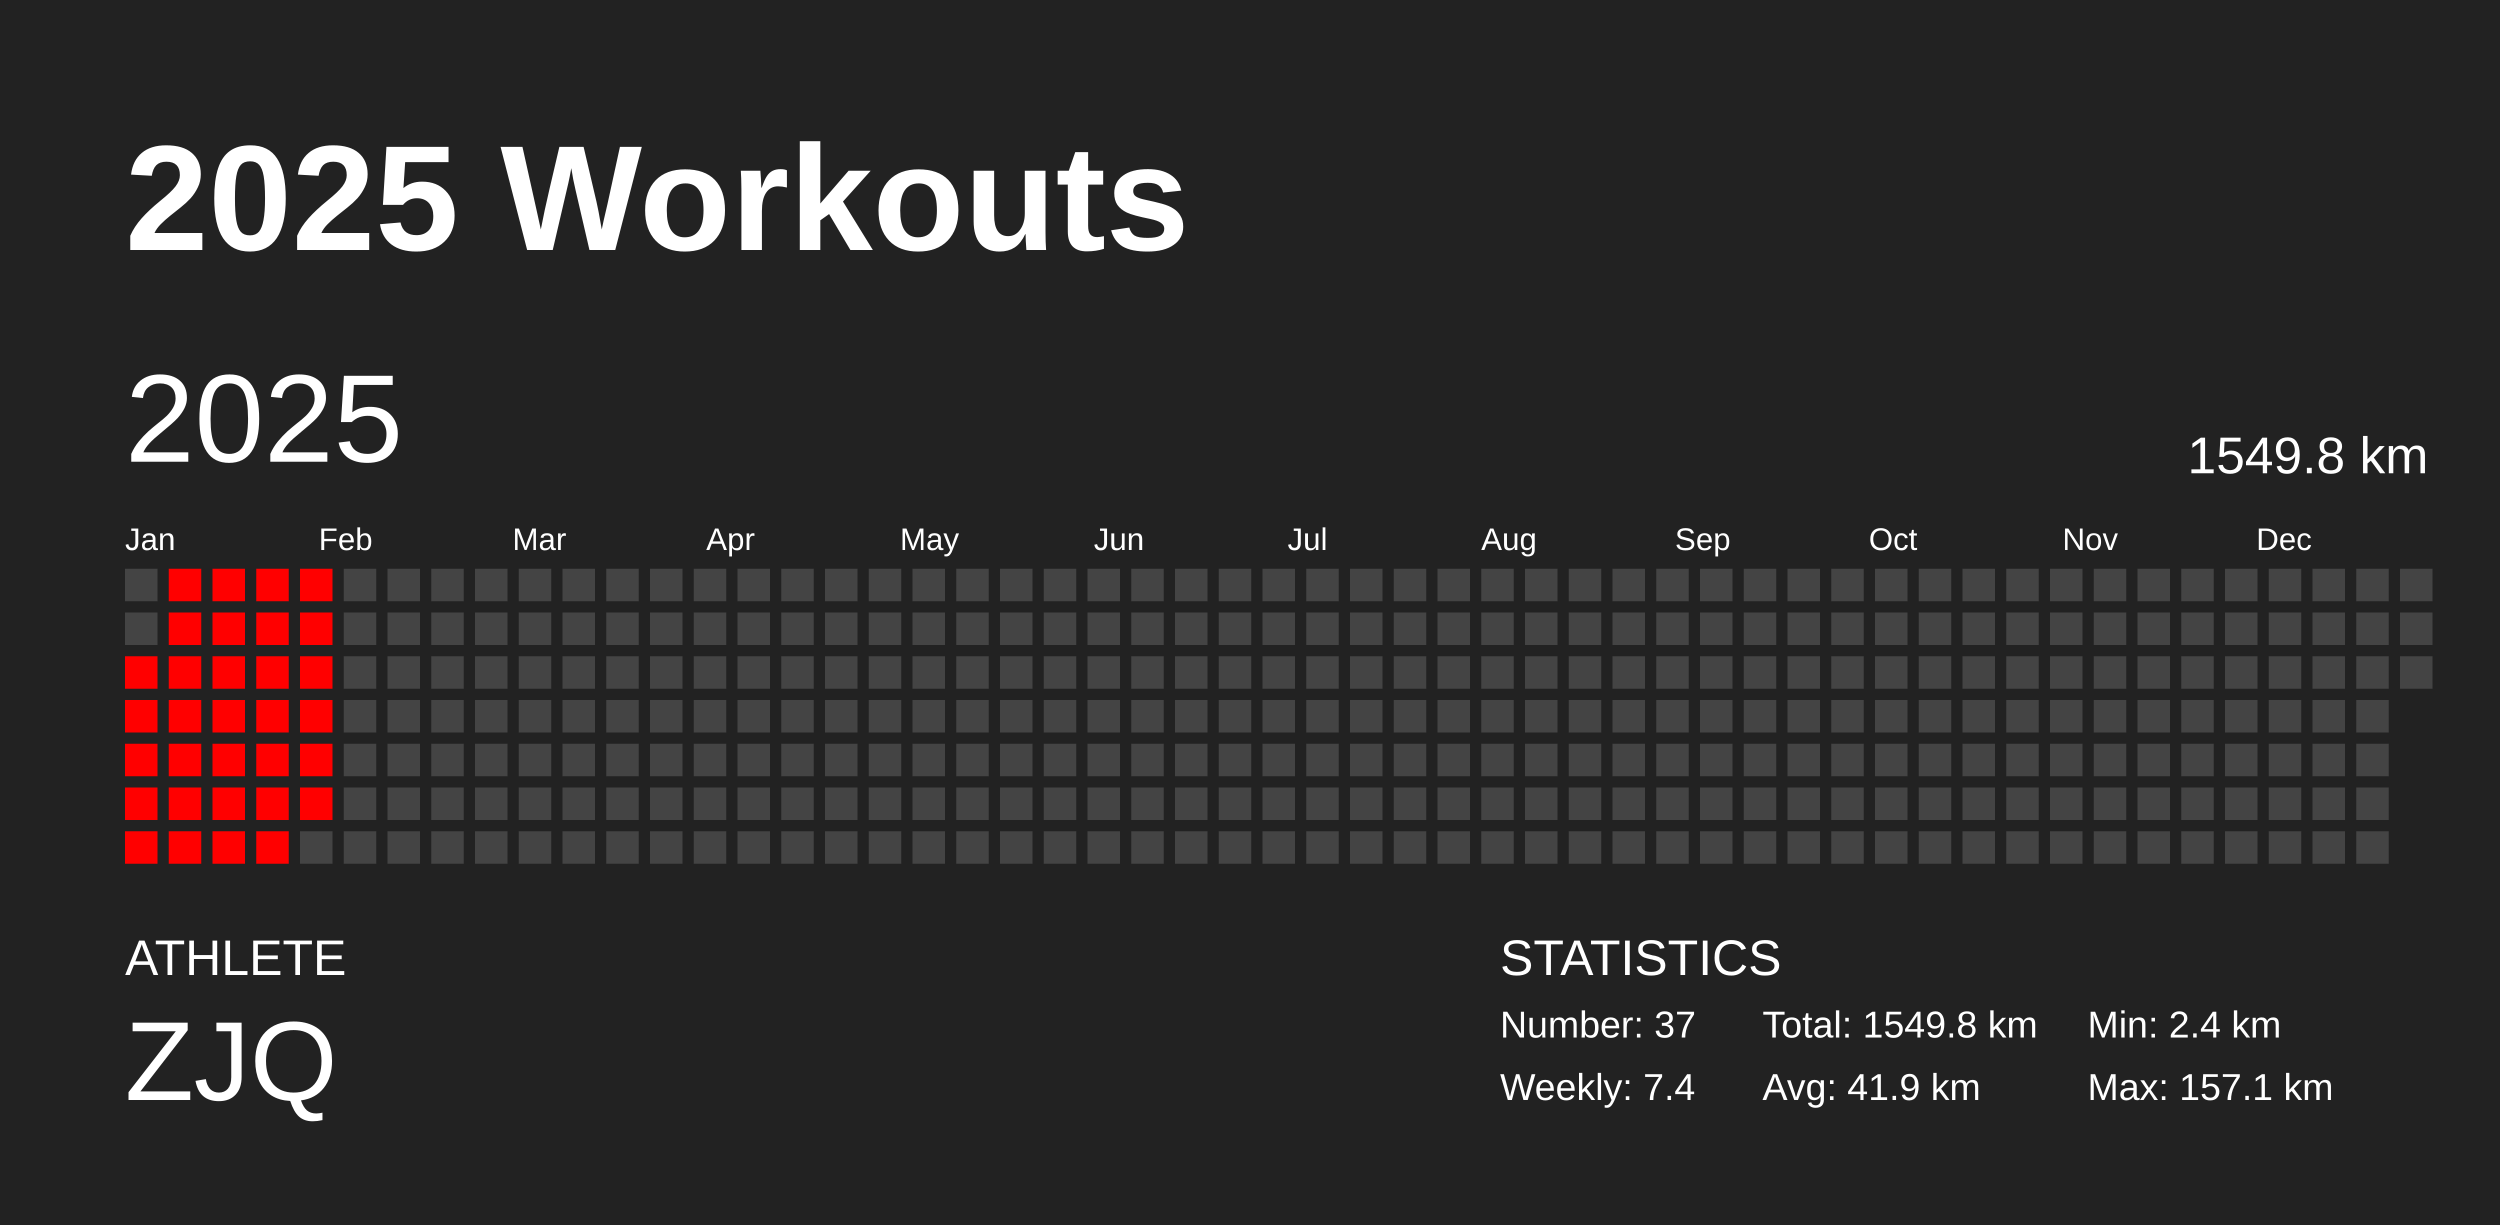
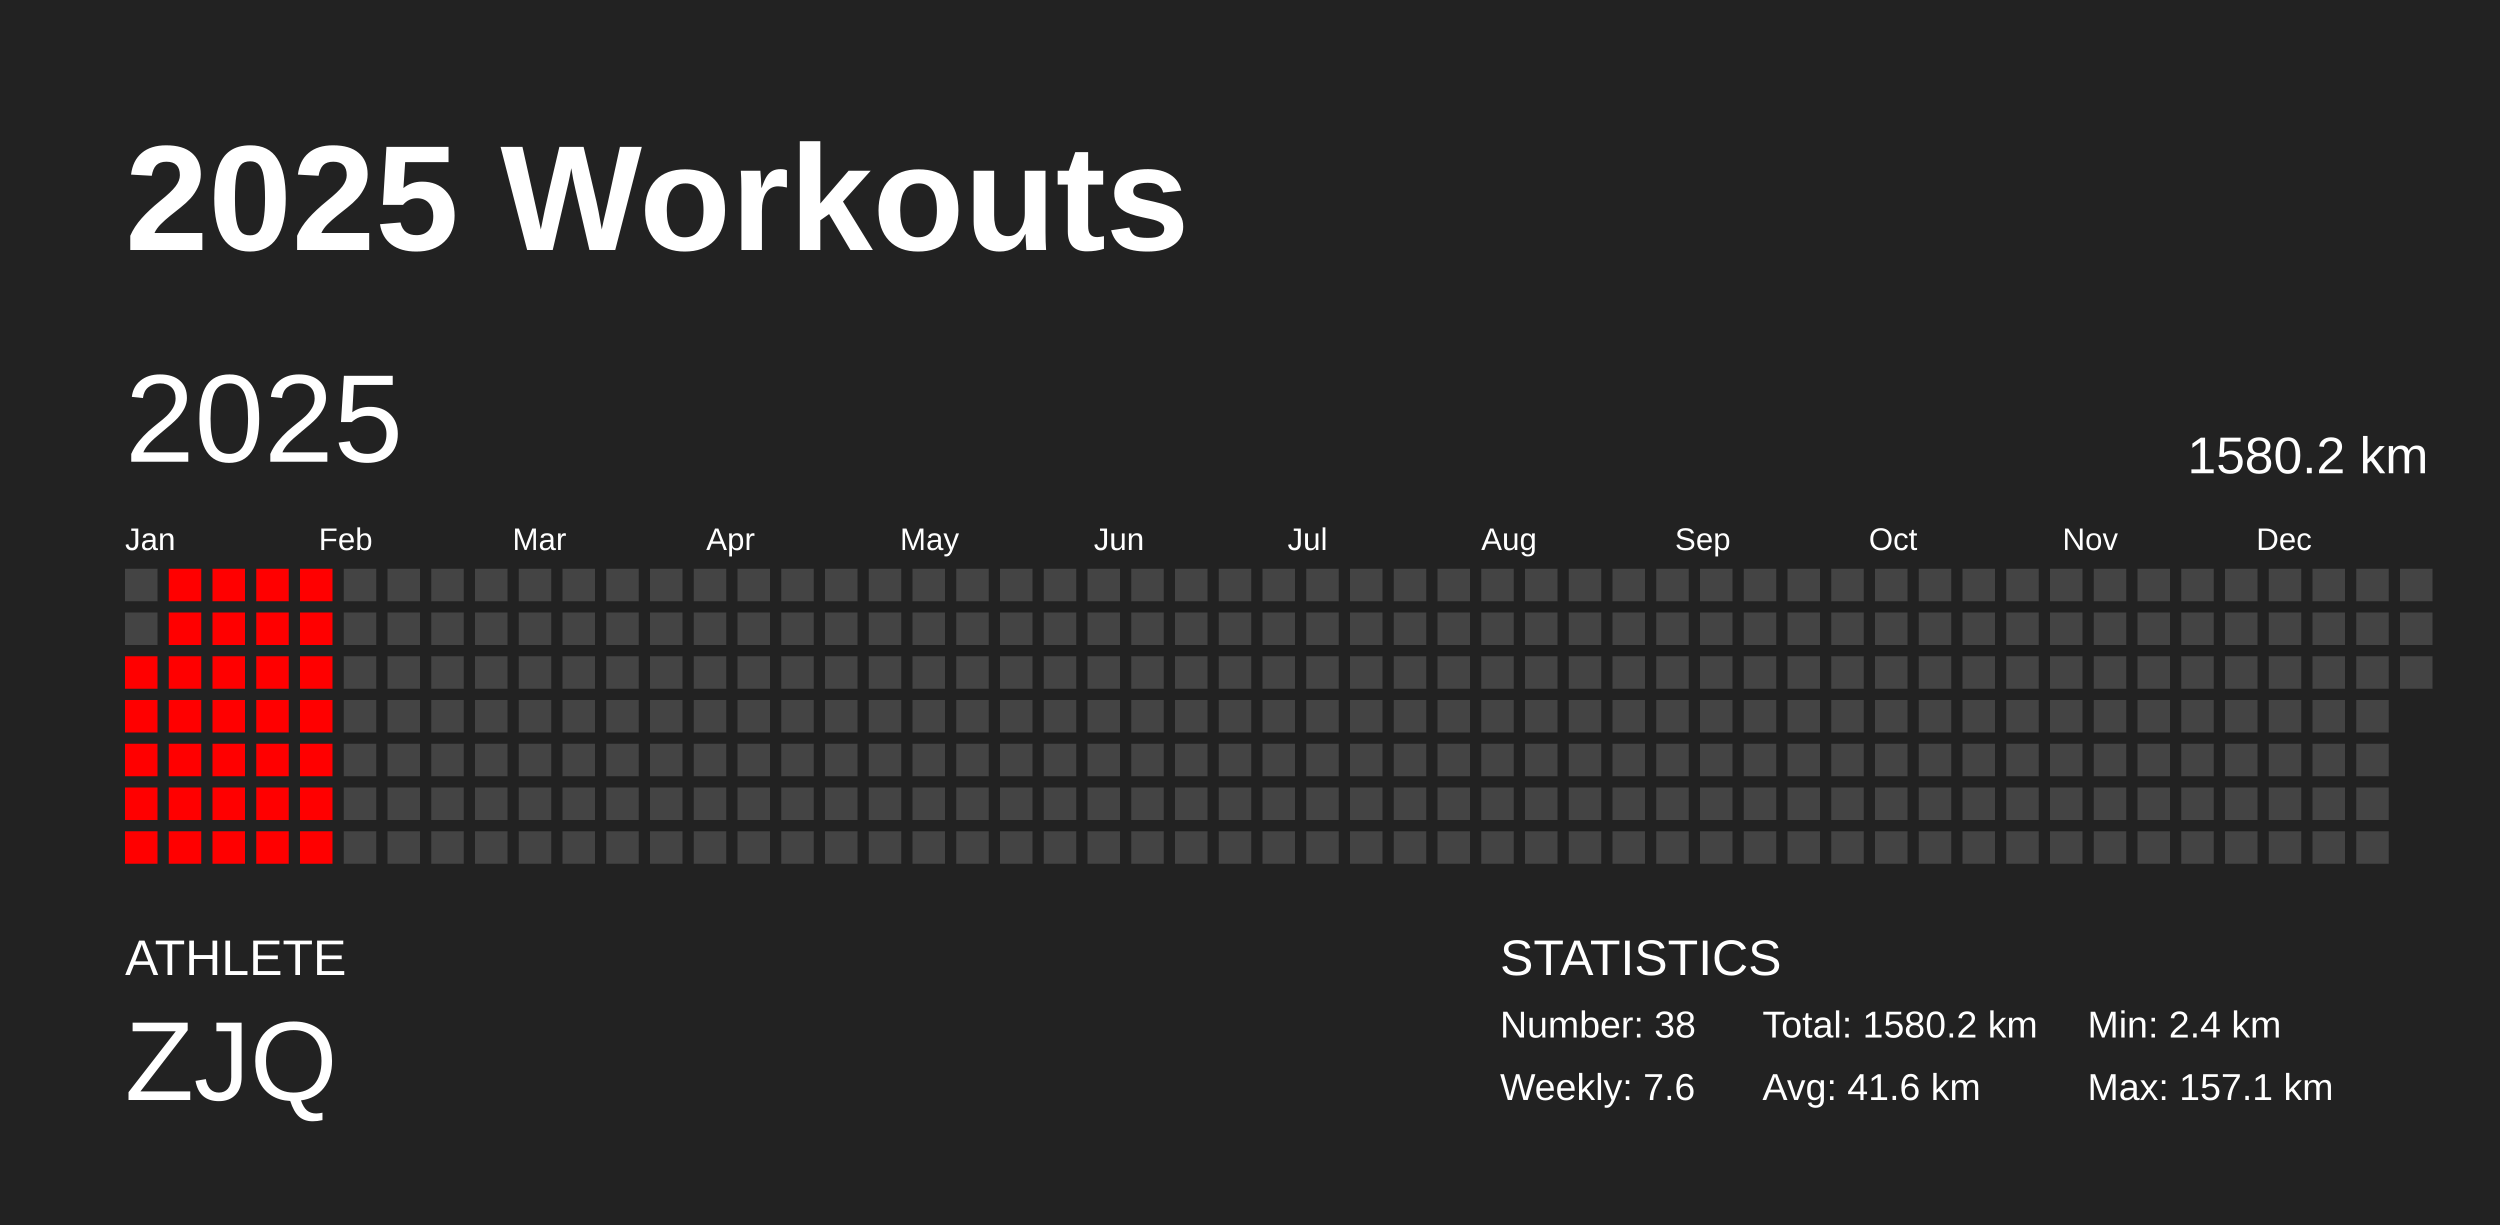
<svg xmlns="http://www.w3.org/2000/svg" baseProfile="full" height="98mm" version="1.1" viewBox="0,0,200,98" width="200mm">
  <defs />
  <rect fill="#222222" height="98" width="200" x="0" y="0" />
  <text fill="#FFFFFF" style="font-size:12px; font-family:Arial; font-weight:bold;" x="10" y="20">2025 Workouts</text>
  <text fill="#FFFFFF" style="font-size:4px; font-family:Arial" x="10" y="78">ATHLETE</text>
  <text fill="#FFFFFF" style="font-size:9px; font-family:Arial" x="10" y="88">ZJQ</text>
  <text fill="#FFFFFF" style="font-size:4px; font-family:Arial" x="120" y="78">STATISTICS</text>
-   <text fill="#FFFFFF" style="font-size:3px; font-family:Arial" x="120" y="83">Number: 37</text>
-   <text fill="#FFFFFF" style="font-size:3px; font-family:Arial" x="120" y="88">Weekly: 7.4</text>
-   <text fill="#FFFFFF" style="font-size:3px; font-family:Arial" x="141" y="83">Total: 1549.8 km</text>
-   <text fill="#FFFFFF" style="font-size:3px; font-family:Arial" x="141" y="88">Avg: 41.9 km</text>
+   <text fill="#FFFFFF" style="font-size:3px; font-family:Arial" x="120" y="83">Number: 38</text>
+   <text fill="#FFFFFF" style="font-size:3px; font-family:Arial" x="120" y="88">Weekly: 7.6</text>
+   <text fill="#FFFFFF" style="font-size:3px; font-family:Arial" x="141" y="83">Total: 1580.2 km</text>
+   <text fill="#FFFFFF" style="font-size:3px; font-family:Arial" x="141" y="88">Avg: 41.6 km</text>
  <text fill="#FFFFFF" style="font-size:3px; font-family:Arial" x="167" y="83">Min: 2.4 km</text>
  <text fill="#FFFFFF" style="font-size:3px; font-family:Arial" x="167" y="88">Max: 157.1 km</text>
  <text dominant-baseline="hanging" fill="#FFFFFF" style="font-size:10.0px; font-family:Arial;" x="10" y="30">2025</text>
-   <text dominant-baseline="hanging" fill="#FFFFFF" style="font-size:4.125px; font-family:Arial;" x="175" y="35">1549.8 km</text>
+   <text dominant-baseline="hanging" fill="#FFFFFF" style="font-size:4.125px; font-family:Arial;" x="175" y="35">1580.2 km</text>
  <text fill="#FFFFFF" style="font-size:2.5px; font-family:Arial" x="10.0" y="44">Jan</text>
  <text fill="#FFFFFF" style="font-size:2.5px; font-family:Arial" x="25.5" y="44">Feb</text>
  <text fill="#FFFFFF" style="font-size:2.5px; font-family:Arial" x="41.0" y="44">Mar</text>
  <text fill="#FFFFFF" style="font-size:2.5px; font-family:Arial" x="56.5" y="44">Apr</text>
  <text fill="#FFFFFF" style="font-size:2.5px; font-family:Arial" x="72.0" y="44">May</text>
  <text fill="#FFFFFF" style="font-size:2.5px; font-family:Arial" x="87.5" y="44">Jun</text>
  <text fill="#FFFFFF" style="font-size:2.5px; font-family:Arial" x="103.0" y="44">Jul</text>
  <text fill="#FFFFFF" style="font-size:2.5px; font-family:Arial" x="118.5" y="44">Aug</text>
  <text fill="#FFFFFF" style="font-size:2.5px; font-family:Arial" x="134.0" y="44">Sep</text>
  <text fill="#FFFFFF" style="font-size:2.5px; font-family:Arial" x="149.5" y="44">Oct</text>
  <text fill="#FFFFFF" style="font-size:2.5px; font-family:Arial" x="165.0" y="44">Nov</text>
  <text fill="#FFFFFF" style="font-size:2.5px; font-family:Arial" x="180.5" y="44">Dec</text>
  <rect fill="#444444" height="2.6" width="2.6" x="10.0" y="45.5" />
  <rect fill="#444444" height="2.6" width="2.6" x="10.0" y="49.0" />
  <rect fill="red" height="2.6" width="2.6" x="10.0" y="52.5" />
  <rect fill="red" height="2.6" width="2.6" x="10.0" y="56.0" />
  <rect fill="red" height="2.6" width="2.6" x="10.0" y="59.5" />
  <rect fill="red" height="2.6" width="2.6" x="10.0" y="63.0" />
  <rect fill="red" height="2.6" width="2.6" x="10.0" y="66.5" />
  <rect fill="red" height="2.6" width="2.6" x="13.5" y="45.5" />
  <rect fill="red" height="2.6" width="2.6" x="13.5" y="49.0" />
  <rect fill="red" height="2.6" width="2.6" x="13.5" y="52.5" />
  <rect fill="red" height="2.6" width="2.6" x="13.5" y="56.0" />
  <rect fill="red" height="2.6" width="2.6" x="13.5" y="59.5" />
  <rect fill="red" height="2.6" width="2.6" x="13.5" y="63.0" />
  <rect fill="red" height="2.6" width="2.6" x="13.5" y="66.5" />
  <rect fill="red" height="2.6" width="2.6" x="17.0" y="45.5" />
  <rect fill="red" height="2.6" width="2.6" x="17.0" y="49.0" />
  <rect fill="red" height="2.6" width="2.6" x="17.0" y="52.5" />
  <rect fill="red" height="2.6" width="2.6" x="17.0" y="56.0" />
  <rect fill="red" height="2.6" width="2.6" x="17.0" y="59.5" />
  <rect fill="red" height="2.6" width="2.6" x="17.0" y="63.0" />
  <rect fill="red" height="2.6" width="2.6" x="17.0" y="66.5" />
  <rect fill="red" height="2.6" width="2.6" x="20.5" y="45.5" />
  <rect fill="red" height="2.6" width="2.6" x="20.5" y="49.0" />
  <rect fill="red" height="2.6" width="2.6" x="20.5" y="52.5" />
  <rect fill="red" height="2.6" width="2.6" x="20.5" y="56.0" />
  <rect fill="red" height="2.6" width="2.6" x="20.5" y="59.5" />
  <rect fill="red" height="2.6" width="2.6" x="20.5" y="63.0" />
  <rect fill="red" height="2.6" width="2.6" x="20.5" y="66.5" />
  <rect fill="red" height="2.6" width="2.6" x="24.0" y="45.5" />
  <rect fill="red" height="2.6" width="2.6" x="24.0" y="49.0" />
  <rect fill="red" height="2.6" width="2.6" x="24.0" y="52.5" />
  <rect fill="red" height="2.6" width="2.6" x="24.0" y="56.0" />
  <rect fill="red" height="2.6" width="2.6" x="24.0" y="59.5" />
  <rect fill="red" height="2.6" width="2.6" x="24.0" y="63.0" />
-   <rect fill="#444444" height="2.6" width="2.6" x="24.0" y="66.5" />
+   <rect fill="red" height="2.6" width="2.6" x="24.0" y="66.5" />
  <rect fill="#444444" height="2.6" width="2.6" x="27.5" y="45.5" />
  <rect fill="#444444" height="2.6" width="2.6" x="27.5" y="49.0" />
  <rect fill="#444444" height="2.6" width="2.6" x="27.5" y="52.5" />
  <rect fill="#444444" height="2.6" width="2.6" x="27.5" y="56.0" />
  <rect fill="#444444" height="2.6" width="2.6" x="27.5" y="59.5" />
  <rect fill="#444444" height="2.6" width="2.6" x="27.5" y="63.0" />
  <rect fill="#444444" height="2.6" width="2.6" x="27.5" y="66.5" />
  <rect fill="#444444" height="2.6" width="2.6" x="31.0" y="45.5" />
  <rect fill="#444444" height="2.6" width="2.6" x="31.0" y="49.0" />
  <rect fill="#444444" height="2.6" width="2.6" x="31.0" y="52.5" />
  <rect fill="#444444" height="2.6" width="2.6" x="31.0" y="56.0" />
  <rect fill="#444444" height="2.6" width="2.6" x="31.0" y="59.5" />
  <rect fill="#444444" height="2.6" width="2.6" x="31.0" y="63.0" />
  <rect fill="#444444" height="2.6" width="2.6" x="31.0" y="66.5" />
  <rect fill="#444444" height="2.6" width="2.6" x="34.5" y="45.5" />
  <rect fill="#444444" height="2.6" width="2.6" x="34.5" y="49.0" />
  <rect fill="#444444" height="2.6" width="2.6" x="34.5" y="52.5" />
  <rect fill="#444444" height="2.6" width="2.6" x="34.5" y="56.0" />
  <rect fill="#444444" height="2.6" width="2.6" x="34.5" y="59.5" />
  <rect fill="#444444" height="2.6" width="2.6" x="34.5" y="63.0" />
  <rect fill="#444444" height="2.6" width="2.6" x="34.5" y="66.5" />
  <rect fill="#444444" height="2.6" width="2.6" x="38.0" y="45.5" />
  <rect fill="#444444" height="2.6" width="2.6" x="38.0" y="49.0" />
  <rect fill="#444444" height="2.6" width="2.6" x="38.0" y="52.5" />
  <rect fill="#444444" height="2.6" width="2.6" x="38.0" y="56.0" />
  <rect fill="#444444" height="2.6" width="2.6" x="38.0" y="59.5" />
  <rect fill="#444444" height="2.6" width="2.6" x="38.0" y="63.0" />
  <rect fill="#444444" height="2.6" width="2.6" x="38.0" y="66.5" />
  <rect fill="#444444" height="2.6" width="2.6" x="41.5" y="45.5" />
  <rect fill="#444444" height="2.6" width="2.6" x="41.5" y="49.0" />
  <rect fill="#444444" height="2.6" width="2.6" x="41.5" y="52.5" />
  <rect fill="#444444" height="2.6" width="2.6" x="41.5" y="56.0" />
  <rect fill="#444444" height="2.6" width="2.6" x="41.5" y="59.5" />
  <rect fill="#444444" height="2.6" width="2.6" x="41.5" y="63.0" />
  <rect fill="#444444" height="2.6" width="2.6" x="41.5" y="66.5" />
  <rect fill="#444444" height="2.6" width="2.6" x="45.0" y="45.5" />
  <rect fill="#444444" height="2.6" width="2.6" x="45.0" y="49.0" />
  <rect fill="#444444" height="2.6" width="2.6" x="45.0" y="52.5" />
  <rect fill="#444444" height="2.6" width="2.6" x="45.0" y="56.0" />
  <rect fill="#444444" height="2.6" width="2.6" x="45.0" y="59.5" />
  <rect fill="#444444" height="2.6" width="2.6" x="45.0" y="63.0" />
  <rect fill="#444444" height="2.6" width="2.6" x="45.0" y="66.5" />
  <rect fill="#444444" height="2.6" width="2.6" x="48.5" y="45.5" />
  <rect fill="#444444" height="2.6" width="2.6" x="48.5" y="49.0" />
  <rect fill="#444444" height="2.6" width="2.6" x="48.5" y="52.5" />
  <rect fill="#444444" height="2.6" width="2.6" x="48.5" y="56.0" />
  <rect fill="#444444" height="2.6" width="2.6" x="48.5" y="59.5" />
  <rect fill="#444444" height="2.6" width="2.6" x="48.5" y="63.0" />
  <rect fill="#444444" height="2.6" width="2.6" x="48.5" y="66.5" />
  <rect fill="#444444" height="2.6" width="2.6" x="52.0" y="45.5" />
  <rect fill="#444444" height="2.6" width="2.6" x="52.0" y="49.0" />
  <rect fill="#444444" height="2.6" width="2.6" x="52.0" y="52.5" />
  <rect fill="#444444" height="2.6" width="2.6" x="52.0" y="56.0" />
  <rect fill="#444444" height="2.6" width="2.6" x="52.0" y="59.5" />
  <rect fill="#444444" height="2.6" width="2.6" x="52.0" y="63.0" />
  <rect fill="#444444" height="2.6" width="2.6" x="52.0" y="66.5" />
  <rect fill="#444444" height="2.6" width="2.6" x="55.5" y="45.5" />
  <rect fill="#444444" height="2.6" width="2.6" x="55.5" y="49.0" />
  <rect fill="#444444" height="2.6" width="2.6" x="55.5" y="52.5" />
  <rect fill="#444444" height="2.6" width="2.6" x="55.5" y="56.0" />
  <rect fill="#444444" height="2.6" width="2.6" x="55.5" y="59.5" />
  <rect fill="#444444" height="2.6" width="2.6" x="55.5" y="63.0" />
  <rect fill="#444444" height="2.6" width="2.6" x="55.5" y="66.5" />
  <rect fill="#444444" height="2.6" width="2.6" x="59.0" y="45.5" />
  <rect fill="#444444" height="2.6" width="2.6" x="59.0" y="49.0" />
  <rect fill="#444444" height="2.6" width="2.6" x="59.0" y="52.5" />
  <rect fill="#444444" height="2.6" width="2.6" x="59.0" y="56.0" />
  <rect fill="#444444" height="2.6" width="2.6" x="59.0" y="59.5" />
  <rect fill="#444444" height="2.6" width="2.6" x="59.0" y="63.0" />
  <rect fill="#444444" height="2.6" width="2.6" x="59.0" y="66.5" />
  <rect fill="#444444" height="2.6" width="2.6" x="62.5" y="45.5" />
  <rect fill="#444444" height="2.6" width="2.6" x="62.5" y="49.0" />
  <rect fill="#444444" height="2.6" width="2.6" x="62.5" y="52.5" />
  <rect fill="#444444" height="2.6" width="2.6" x="62.5" y="56.0" />
  <rect fill="#444444" height="2.6" width="2.6" x="62.5" y="59.5" />
  <rect fill="#444444" height="2.6" width="2.6" x="62.5" y="63.0" />
  <rect fill="#444444" height="2.6" width="2.6" x="62.5" y="66.5" />
  <rect fill="#444444" height="2.6" width="2.6" x="66.0" y="45.5" />
  <rect fill="#444444" height="2.6" width="2.6" x="66.0" y="49.0" />
  <rect fill="#444444" height="2.6" width="2.6" x="66.0" y="52.5" />
  <rect fill="#444444" height="2.6" width="2.6" x="66.0" y="56.0" />
  <rect fill="#444444" height="2.6" width="2.6" x="66.0" y="59.5" />
  <rect fill="#444444" height="2.6" width="2.6" x="66.0" y="63.0" />
  <rect fill="#444444" height="2.6" width="2.6" x="66.0" y="66.5" />
  <rect fill="#444444" height="2.6" width="2.6" x="69.5" y="45.5" />
  <rect fill="#444444" height="2.6" width="2.6" x="69.5" y="49.0" />
  <rect fill="#444444" height="2.6" width="2.6" x="69.5" y="52.5" />
  <rect fill="#444444" height="2.6" width="2.6" x="69.5" y="56.0" />
  <rect fill="#444444" height="2.6" width="2.6" x="69.5" y="59.5" />
  <rect fill="#444444" height="2.6" width="2.6" x="69.5" y="63.0" />
  <rect fill="#444444" height="2.6" width="2.6" x="69.5" y="66.5" />
  <rect fill="#444444" height="2.6" width="2.6" x="73.0" y="45.5" />
  <rect fill="#444444" height="2.6" width="2.6" x="73.0" y="49.0" />
  <rect fill="#444444" height="2.6" width="2.6" x="73.0" y="52.5" />
  <rect fill="#444444" height="2.6" width="2.6" x="73.0" y="56.0" />
  <rect fill="#444444" height="2.6" width="2.6" x="73.0" y="59.5" />
  <rect fill="#444444" height="2.6" width="2.6" x="73.0" y="63.0" />
  <rect fill="#444444" height="2.6" width="2.6" x="73.0" y="66.5" />
  <rect fill="#444444" height="2.6" width="2.6" x="76.5" y="45.5" />
  <rect fill="#444444" height="2.6" width="2.6" x="76.5" y="49.0" />
  <rect fill="#444444" height="2.6" width="2.6" x="76.5" y="52.5" />
  <rect fill="#444444" height="2.6" width="2.6" x="76.5" y="56.0" />
  <rect fill="#444444" height="2.6" width="2.6" x="76.5" y="59.5" />
  <rect fill="#444444" height="2.6" width="2.6" x="76.5" y="63.0" />
  <rect fill="#444444" height="2.6" width="2.6" x="76.5" y="66.5" />
  <rect fill="#444444" height="2.6" width="2.6" x="80.0" y="45.5" />
  <rect fill="#444444" height="2.6" width="2.6" x="80.0" y="49.0" />
  <rect fill="#444444" height="2.6" width="2.6" x="80.0" y="52.5" />
  <rect fill="#444444" height="2.6" width="2.6" x="80.0" y="56.0" />
  <rect fill="#444444" height="2.6" width="2.6" x="80.0" y="59.5" />
  <rect fill="#444444" height="2.6" width="2.6" x="80.0" y="63.0" />
  <rect fill="#444444" height="2.6" width="2.6" x="80.0" y="66.5" />
  <rect fill="#444444" height="2.6" width="2.6" x="83.5" y="45.5" />
  <rect fill="#444444" height="2.6" width="2.6" x="83.5" y="49.0" />
  <rect fill="#444444" height="2.6" width="2.6" x="83.5" y="52.5" />
  <rect fill="#444444" height="2.6" width="2.6" x="83.5" y="56.0" />
  <rect fill="#444444" height="2.6" width="2.6" x="83.5" y="59.5" />
  <rect fill="#444444" height="2.6" width="2.6" x="83.5" y="63.0" />
  <rect fill="#444444" height="2.6" width="2.6" x="83.5" y="66.5" />
  <rect fill="#444444" height="2.6" width="2.6" x="87.0" y="45.5" />
  <rect fill="#444444" height="2.6" width="2.6" x="87.0" y="49.0" />
  <rect fill="#444444" height="2.6" width="2.6" x="87.0" y="52.5" />
  <rect fill="#444444" height="2.6" width="2.6" x="87.0" y="56.0" />
  <rect fill="#444444" height="2.6" width="2.6" x="87.0" y="59.5" />
  <rect fill="#444444" height="2.6" width="2.6" x="87.0" y="63.0" />
  <rect fill="#444444" height="2.6" width="2.6" x="87.0" y="66.5" />
  <rect fill="#444444" height="2.6" width="2.6" x="90.5" y="45.5" />
  <rect fill="#444444" height="2.6" width="2.6" x="90.5" y="49.0" />
  <rect fill="#444444" height="2.6" width="2.6" x="90.5" y="52.5" />
  <rect fill="#444444" height="2.6" width="2.6" x="90.5" y="56.0" />
  <rect fill="#444444" height="2.6" width="2.6" x="90.5" y="59.5" />
  <rect fill="#444444" height="2.6" width="2.6" x="90.5" y="63.0" />
  <rect fill="#444444" height="2.6" width="2.6" x="90.5" y="66.5" />
  <rect fill="#444444" height="2.6" width="2.6" x="94.0" y="45.5" />
  <rect fill="#444444" height="2.6" width="2.6" x="94.0" y="49.0" />
  <rect fill="#444444" height="2.6" width="2.6" x="94.0" y="52.5" />
  <rect fill="#444444" height="2.6" width="2.6" x="94.0" y="56.0" />
  <rect fill="#444444" height="2.6" width="2.6" x="94.0" y="59.5" />
  <rect fill="#444444" height="2.6" width="2.6" x="94.0" y="63.0" />
  <rect fill="#444444" height="2.6" width="2.6" x="94.0" y="66.5" />
  <rect fill="#444444" height="2.6" width="2.6" x="97.5" y="45.5" />
  <rect fill="#444444" height="2.6" width="2.6" x="97.5" y="49.0" />
  <rect fill="#444444" height="2.6" width="2.6" x="97.5" y="52.5" />
  <rect fill="#444444" height="2.6" width="2.6" x="97.5" y="56.0" />
  <rect fill="#444444" height="2.6" width="2.6" x="97.5" y="59.5" />
  <rect fill="#444444" height="2.6" width="2.6" x="97.5" y="63.0" />
  <rect fill="#444444" height="2.6" width="2.6" x="97.5" y="66.5" />
  <rect fill="#444444" height="2.6" width="2.6" x="101.0" y="45.5" />
  <rect fill="#444444" height="2.6" width="2.6" x="101.0" y="49.0" />
  <rect fill="#444444" height="2.6" width="2.6" x="101.0" y="52.5" />
  <rect fill="#444444" height="2.6" width="2.6" x="101.0" y="56.0" />
  <rect fill="#444444" height="2.6" width="2.6" x="101.0" y="59.5" />
  <rect fill="#444444" height="2.6" width="2.6" x="101.0" y="63.0" />
  <rect fill="#444444" height="2.6" width="2.6" x="101.0" y="66.5" />
  <rect fill="#444444" height="2.6" width="2.6" x="104.5" y="45.5" />
  <rect fill="#444444" height="2.6" width="2.6" x="104.5" y="49.0" />
  <rect fill="#444444" height="2.6" width="2.6" x="104.5" y="52.5" />
  <rect fill="#444444" height="2.6" width="2.6" x="104.5" y="56.0" />
  <rect fill="#444444" height="2.6" width="2.6" x="104.5" y="59.5" />
  <rect fill="#444444" height="2.6" width="2.6" x="104.5" y="63.0" />
  <rect fill="#444444" height="2.6" width="2.6" x="104.5" y="66.5" />
  <rect fill="#444444" height="2.6" width="2.6" x="108.0" y="45.5" />
  <rect fill="#444444" height="2.6" width="2.6" x="108.0" y="49.0" />
  <rect fill="#444444" height="2.6" width="2.6" x="108.0" y="52.5" />
  <rect fill="#444444" height="2.6" width="2.6" x="108.0" y="56.0" />
  <rect fill="#444444" height="2.6" width="2.6" x="108.0" y="59.5" />
  <rect fill="#444444" height="2.6" width="2.6" x="108.0" y="63.0" />
  <rect fill="#444444" height="2.6" width="2.6" x="108.0" y="66.5" />
  <rect fill="#444444" height="2.6" width="2.6" x="111.5" y="45.5" />
  <rect fill="#444444" height="2.6" width="2.6" x="111.5" y="49.0" />
  <rect fill="#444444" height="2.6" width="2.6" x="111.5" y="52.5" />
  <rect fill="#444444" height="2.6" width="2.6" x="111.5" y="56.0" />
  <rect fill="#444444" height="2.6" width="2.6" x="111.5" y="59.5" />
  <rect fill="#444444" height="2.6" width="2.6" x="111.5" y="63.0" />
  <rect fill="#444444" height="2.6" width="2.6" x="111.5" y="66.5" />
  <rect fill="#444444" height="2.6" width="2.6" x="115.0" y="45.5" />
  <rect fill="#444444" height="2.6" width="2.6" x="115.0" y="49.0" />
  <rect fill="#444444" height="2.6" width="2.6" x="115.0" y="52.5" />
  <rect fill="#444444" height="2.6" width="2.6" x="115.0" y="56.0" />
  <rect fill="#444444" height="2.6" width="2.6" x="115.0" y="59.5" />
  <rect fill="#444444" height="2.6" width="2.6" x="115.0" y="63.0" />
  <rect fill="#444444" height="2.6" width="2.6" x="115.0" y="66.5" />
  <rect fill="#444444" height="2.6" width="2.6" x="118.5" y="45.5" />
  <rect fill="#444444" height="2.6" width="2.6" x="118.5" y="49.0" />
  <rect fill="#444444" height="2.6" width="2.6" x="118.5" y="52.5" />
  <rect fill="#444444" height="2.6" width="2.6" x="118.5" y="56.0" />
  <rect fill="#444444" height="2.6" width="2.6" x="118.5" y="59.5" />
  <rect fill="#444444" height="2.6" width="2.6" x="118.5" y="63.0" />
  <rect fill="#444444" height="2.6" width="2.6" x="118.5" y="66.5" />
  <rect fill="#444444" height="2.6" width="2.6" x="122.0" y="45.5" />
  <rect fill="#444444" height="2.6" width="2.6" x="122.0" y="49.0" />
  <rect fill="#444444" height="2.6" width="2.6" x="122.0" y="52.5" />
  <rect fill="#444444" height="2.6" width="2.6" x="122.0" y="56.0" />
  <rect fill="#444444" height="2.6" width="2.6" x="122.0" y="59.5" />
  <rect fill="#444444" height="2.6" width="2.6" x="122.0" y="63.0" />
  <rect fill="#444444" height="2.6" width="2.6" x="122.0" y="66.5" />
  <rect fill="#444444" height="2.6" width="2.6" x="125.5" y="45.5" />
  <rect fill="#444444" height="2.6" width="2.6" x="125.5" y="49.0" />
  <rect fill="#444444" height="2.6" width="2.6" x="125.5" y="52.5" />
  <rect fill="#444444" height="2.6" width="2.6" x="125.5" y="56.0" />
  <rect fill="#444444" height="2.6" width="2.6" x="125.5" y="59.5" />
  <rect fill="#444444" height="2.6" width="2.6" x="125.5" y="63.0" />
  <rect fill="#444444" height="2.6" width="2.6" x="125.5" y="66.5" />
  <rect fill="#444444" height="2.6" width="2.6" x="129.0" y="45.5" />
  <rect fill="#444444" height="2.6" width="2.6" x="129.0" y="49.0" />
  <rect fill="#444444" height="2.6" width="2.6" x="129.0" y="52.5" />
  <rect fill="#444444" height="2.6" width="2.6" x="129.0" y="56.0" />
  <rect fill="#444444" height="2.6" width="2.6" x="129.0" y="59.5" />
  <rect fill="#444444" height="2.6" width="2.6" x="129.0" y="63.0" />
  <rect fill="#444444" height="2.6" width="2.6" x="129.0" y="66.5" />
  <rect fill="#444444" height="2.6" width="2.6" x="132.5" y="45.5" />
  <rect fill="#444444" height="2.6" width="2.6" x="132.5" y="49.0" />
  <rect fill="#444444" height="2.6" width="2.6" x="132.5" y="52.5" />
  <rect fill="#444444" height="2.6" width="2.6" x="132.5" y="56.0" />
  <rect fill="#444444" height="2.6" width="2.6" x="132.5" y="59.5" />
  <rect fill="#444444" height="2.6" width="2.6" x="132.5" y="63.0" />
  <rect fill="#444444" height="2.6" width="2.6" x="132.5" y="66.5" />
  <rect fill="#444444" height="2.6" width="2.6" x="136.0" y="45.5" />
  <rect fill="#444444" height="2.6" width="2.6" x="136.0" y="49.0" />
  <rect fill="#444444" height="2.6" width="2.6" x="136.0" y="52.5" />
  <rect fill="#444444" height="2.6" width="2.6" x="136.0" y="56.0" />
  <rect fill="#444444" height="2.6" width="2.6" x="136.0" y="59.5" />
  <rect fill="#444444" height="2.6" width="2.6" x="136.0" y="63.0" />
  <rect fill="#444444" height="2.6" width="2.6" x="136.0" y="66.5" />
  <rect fill="#444444" height="2.6" width="2.6" x="139.5" y="45.5" />
  <rect fill="#444444" height="2.6" width="2.6" x="139.5" y="49.0" />
  <rect fill="#444444" height="2.6" width="2.6" x="139.5" y="52.5" />
  <rect fill="#444444" height="2.6" width="2.6" x="139.5" y="56.0" />
  <rect fill="#444444" height="2.6" width="2.6" x="139.5" y="59.5" />
  <rect fill="#444444" height="2.6" width="2.6" x="139.5" y="63.0" />
  <rect fill="#444444" height="2.6" width="2.6" x="139.5" y="66.5" />
  <rect fill="#444444" height="2.6" width="2.6" x="143.0" y="45.5" />
  <rect fill="#444444" height="2.6" width="2.6" x="143.0" y="49.0" />
  <rect fill="#444444" height="2.6" width="2.6" x="143.0" y="52.5" />
  <rect fill="#444444" height="2.6" width="2.6" x="143.0" y="56.0" />
  <rect fill="#444444" height="2.6" width="2.6" x="143.0" y="59.5" />
  <rect fill="#444444" height="2.6" width="2.6" x="143.0" y="63.0" />
  <rect fill="#444444" height="2.6" width="2.6" x="143.0" y="66.5" />
  <rect fill="#444444" height="2.6" width="2.6" x="146.5" y="45.5" />
  <rect fill="#444444" height="2.6" width="2.6" x="146.5" y="49.0" />
  <rect fill="#444444" height="2.6" width="2.6" x="146.5" y="52.5" />
  <rect fill="#444444" height="2.6" width="2.6" x="146.5" y="56.0" />
  <rect fill="#444444" height="2.6" width="2.6" x="146.5" y="59.5" />
  <rect fill="#444444" height="2.6" width="2.6" x="146.5" y="63.0" />
  <rect fill="#444444" height="2.6" width="2.6" x="146.5" y="66.5" />
  <rect fill="#444444" height="2.6" width="2.6" x="150.0" y="45.5" />
  <rect fill="#444444" height="2.6" width="2.6" x="150.0" y="49.0" />
  <rect fill="#444444" height="2.6" width="2.6" x="150.0" y="52.5" />
  <rect fill="#444444" height="2.6" width="2.6" x="150.0" y="56.0" />
  <rect fill="#444444" height="2.6" width="2.6" x="150.0" y="59.5" />
  <rect fill="#444444" height="2.6" width="2.6" x="150.0" y="63.0" />
  <rect fill="#444444" height="2.6" width="2.6" x="150.0" y="66.5" />
  <rect fill="#444444" height="2.6" width="2.6" x="153.5" y="45.5" />
  <rect fill="#444444" height="2.6" width="2.6" x="153.5" y="49.0" />
  <rect fill="#444444" height="2.6" width="2.6" x="153.5" y="52.5" />
  <rect fill="#444444" height="2.6" width="2.6" x="153.5" y="56.0" />
  <rect fill="#444444" height="2.6" width="2.6" x="153.5" y="59.5" />
  <rect fill="#444444" height="2.6" width="2.6" x="153.5" y="63.0" />
  <rect fill="#444444" height="2.6" width="2.6" x="153.5" y="66.5" />
  <rect fill="#444444" height="2.6" width="2.6" x="157.0" y="45.5" />
  <rect fill="#444444" height="2.6" width="2.6" x="157.0" y="49.0" />
  <rect fill="#444444" height="2.6" width="2.6" x="157.0" y="52.5" />
  <rect fill="#444444" height="2.6" width="2.6" x="157.0" y="56.0" />
  <rect fill="#444444" height="2.6" width="2.6" x="157.0" y="59.5" />
  <rect fill="#444444" height="2.6" width="2.6" x="157.0" y="63.0" />
  <rect fill="#444444" height="2.6" width="2.6" x="157.0" y="66.5" />
  <rect fill="#444444" height="2.6" width="2.6" x="160.5" y="45.5" />
  <rect fill="#444444" height="2.6" width="2.6" x="160.5" y="49.0" />
  <rect fill="#444444" height="2.6" width="2.6" x="160.5" y="52.5" />
  <rect fill="#444444" height="2.6" width="2.6" x="160.5" y="56.0" />
  <rect fill="#444444" height="2.6" width="2.6" x="160.5" y="59.5" />
  <rect fill="#444444" height="2.6" width="2.6" x="160.5" y="63.0" />
  <rect fill="#444444" height="2.6" width="2.6" x="160.5" y="66.5" />
  <rect fill="#444444" height="2.6" width="2.6" x="164.0" y="45.5" />
  <rect fill="#444444" height="2.6" width="2.6" x="164.0" y="49.0" />
  <rect fill="#444444" height="2.6" width="2.6" x="164.0" y="52.5" />
  <rect fill="#444444" height="2.6" width="2.6" x="164.0" y="56.0" />
  <rect fill="#444444" height="2.6" width="2.6" x="164.0" y="59.5" />
  <rect fill="#444444" height="2.6" width="2.6" x="164.0" y="63.0" />
  <rect fill="#444444" height="2.6" width="2.6" x="164.0" y="66.5" />
  <rect fill="#444444" height="2.6" width="2.6" x="167.5" y="45.5" />
  <rect fill="#444444" height="2.6" width="2.6" x="167.5" y="49.0" />
  <rect fill="#444444" height="2.6" width="2.6" x="167.5" y="52.5" />
  <rect fill="#444444" height="2.6" width="2.6" x="167.5" y="56.0" />
  <rect fill="#444444" height="2.6" width="2.6" x="167.5" y="59.5" />
  <rect fill="#444444" height="2.6" width="2.6" x="167.5" y="63.0" />
  <rect fill="#444444" height="2.6" width="2.6" x="167.5" y="66.5" />
  <rect fill="#444444" height="2.6" width="2.6" x="171.0" y="45.5" />
  <rect fill="#444444" height="2.6" width="2.6" x="171.0" y="49.0" />
  <rect fill="#444444" height="2.6" width="2.6" x="171.0" y="52.5" />
  <rect fill="#444444" height="2.6" width="2.6" x="171.0" y="56.0" />
  <rect fill="#444444" height="2.6" width="2.6" x="171.0" y="59.5" />
  <rect fill="#444444" height="2.6" width="2.6" x="171.0" y="63.0" />
  <rect fill="#444444" height="2.6" width="2.6" x="171.0" y="66.5" />
  <rect fill="#444444" height="2.6" width="2.6" x="174.5" y="45.5" />
  <rect fill="#444444" height="2.6" width="2.6" x="174.5" y="49.0" />
  <rect fill="#444444" height="2.6" width="2.6" x="174.5" y="52.5" />
  <rect fill="#444444" height="2.6" width="2.6" x="174.5" y="56.0" />
  <rect fill="#444444" height="2.6" width="2.6" x="174.5" y="59.5" />
  <rect fill="#444444" height="2.6" width="2.6" x="174.5" y="63.0" />
  <rect fill="#444444" height="2.6" width="2.6" x="174.5" y="66.5" />
  <rect fill="#444444" height="2.6" width="2.6" x="178.0" y="45.5" />
  <rect fill="#444444" height="2.6" width="2.6" x="178.0" y="49.0" />
  <rect fill="#444444" height="2.6" width="2.6" x="178.0" y="52.5" />
  <rect fill="#444444" height="2.6" width="2.6" x="178.0" y="56.0" />
  <rect fill="#444444" height="2.6" width="2.6" x="178.0" y="59.5" />
  <rect fill="#444444" height="2.6" width="2.6" x="178.0" y="63.0" />
  <rect fill="#444444" height="2.6" width="2.6" x="178.0" y="66.5" />
  <rect fill="#444444" height="2.6" width="2.6" x="181.5" y="45.5" />
  <rect fill="#444444" height="2.6" width="2.6" x="181.5" y="49.0" />
  <rect fill="#444444" height="2.6" width="2.6" x="181.5" y="52.5" />
  <rect fill="#444444" height="2.6" width="2.6" x="181.5" y="56.0" />
  <rect fill="#444444" height="2.6" width="2.6" x="181.5" y="59.5" />
  <rect fill="#444444" height="2.6" width="2.6" x="181.5" y="63.0" />
  <rect fill="#444444" height="2.6" width="2.6" x="181.5" y="66.5" />
  <rect fill="#444444" height="2.6" width="2.6" x="185.0" y="45.5" />
  <rect fill="#444444" height="2.6" width="2.6" x="185.0" y="49.0" />
  <rect fill="#444444" height="2.6" width="2.6" x="185.0" y="52.5" />
  <rect fill="#444444" height="2.6" width="2.6" x="185.0" y="56.0" />
  <rect fill="#444444" height="2.6" width="2.6" x="185.0" y="59.5" />
  <rect fill="#444444" height="2.6" width="2.6" x="185.0" y="63.0" />
  <rect fill="#444444" height="2.6" width="2.6" x="185.0" y="66.5" />
  <rect fill="#444444" height="2.6" width="2.6" x="188.5" y="45.5" />
  <rect fill="#444444" height="2.6" width="2.6" x="188.5" y="49.0" />
  <rect fill="#444444" height="2.6" width="2.6" x="188.5" y="52.5" />
  <rect fill="#444444" height="2.6" width="2.6" x="188.5" y="56.0" />
  <rect fill="#444444" height="2.6" width="2.6" x="188.5" y="59.5" />
  <rect fill="#444444" height="2.6" width="2.6" x="188.5" y="63.0" />
  <rect fill="#444444" height="2.6" width="2.6" x="188.5" y="66.5" />
  <rect fill="#444444" height="2.6" width="2.6" x="192.0" y="45.5" />
  <rect fill="#444444" height="2.6" width="2.6" x="192.0" y="49.0" />
  <rect fill="#444444" height="2.6" width="2.6" x="192.0" y="52.5" />
</svg>
